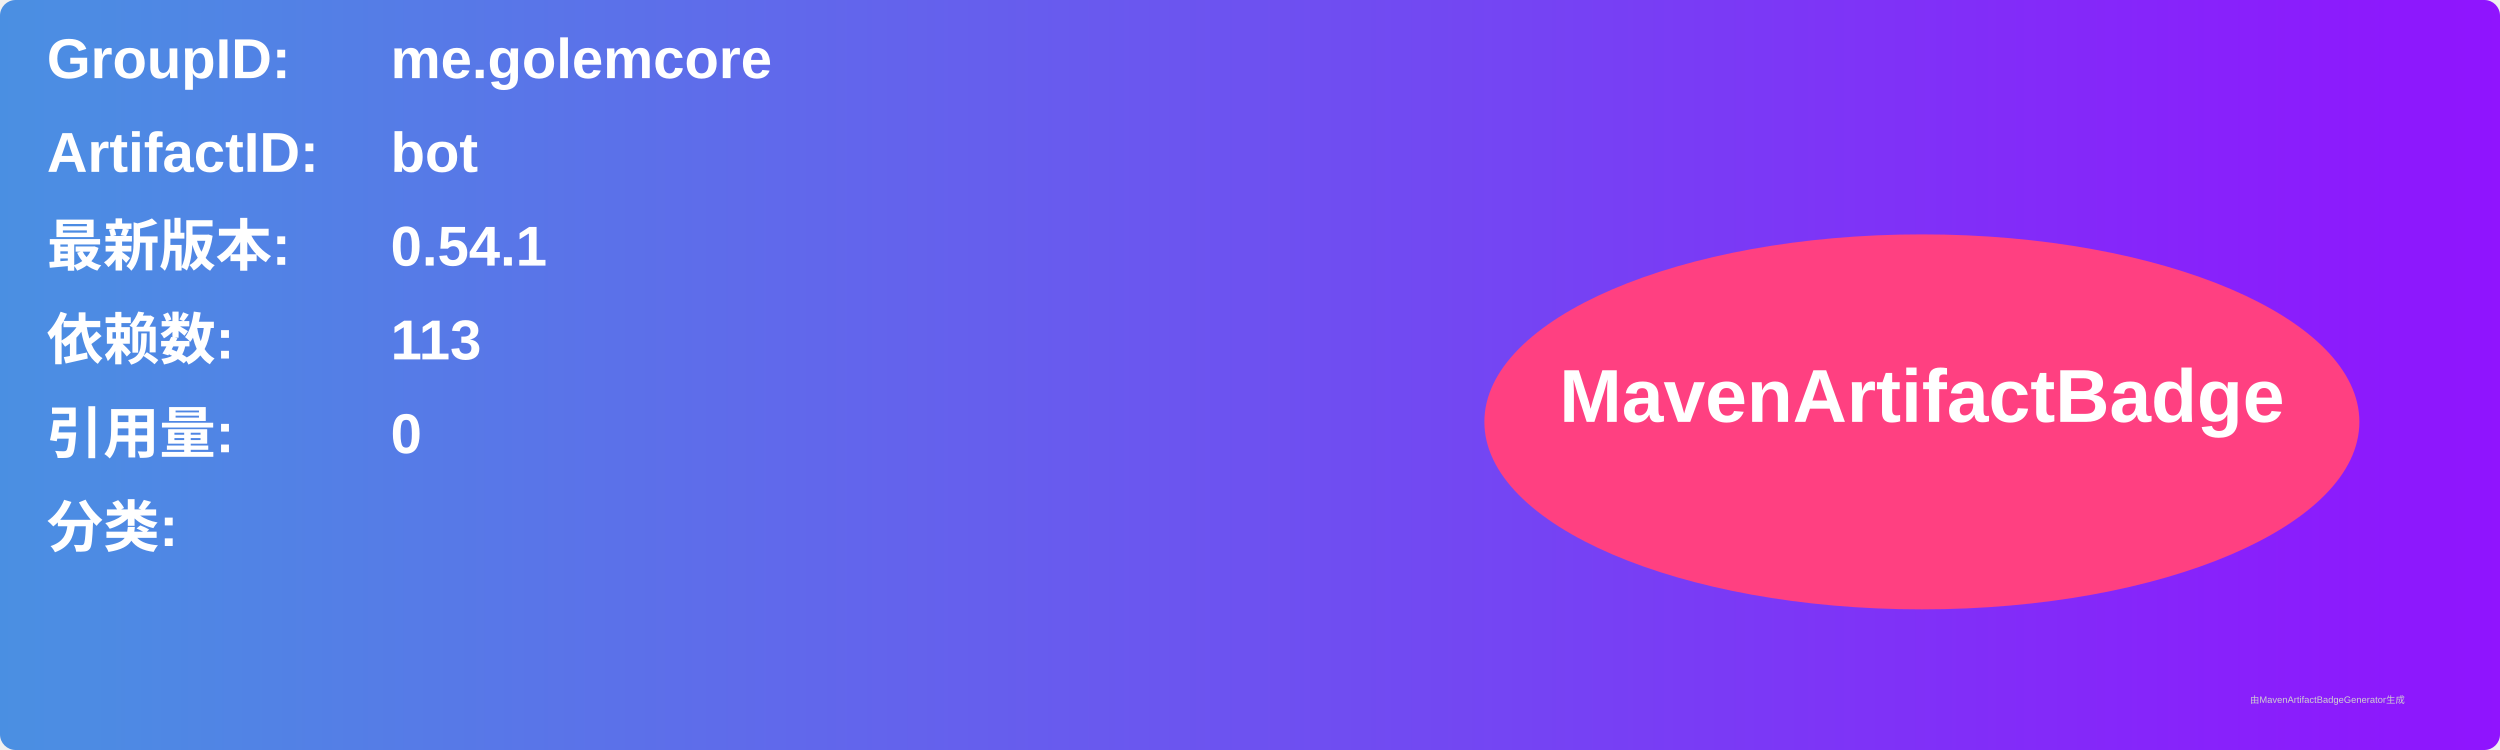
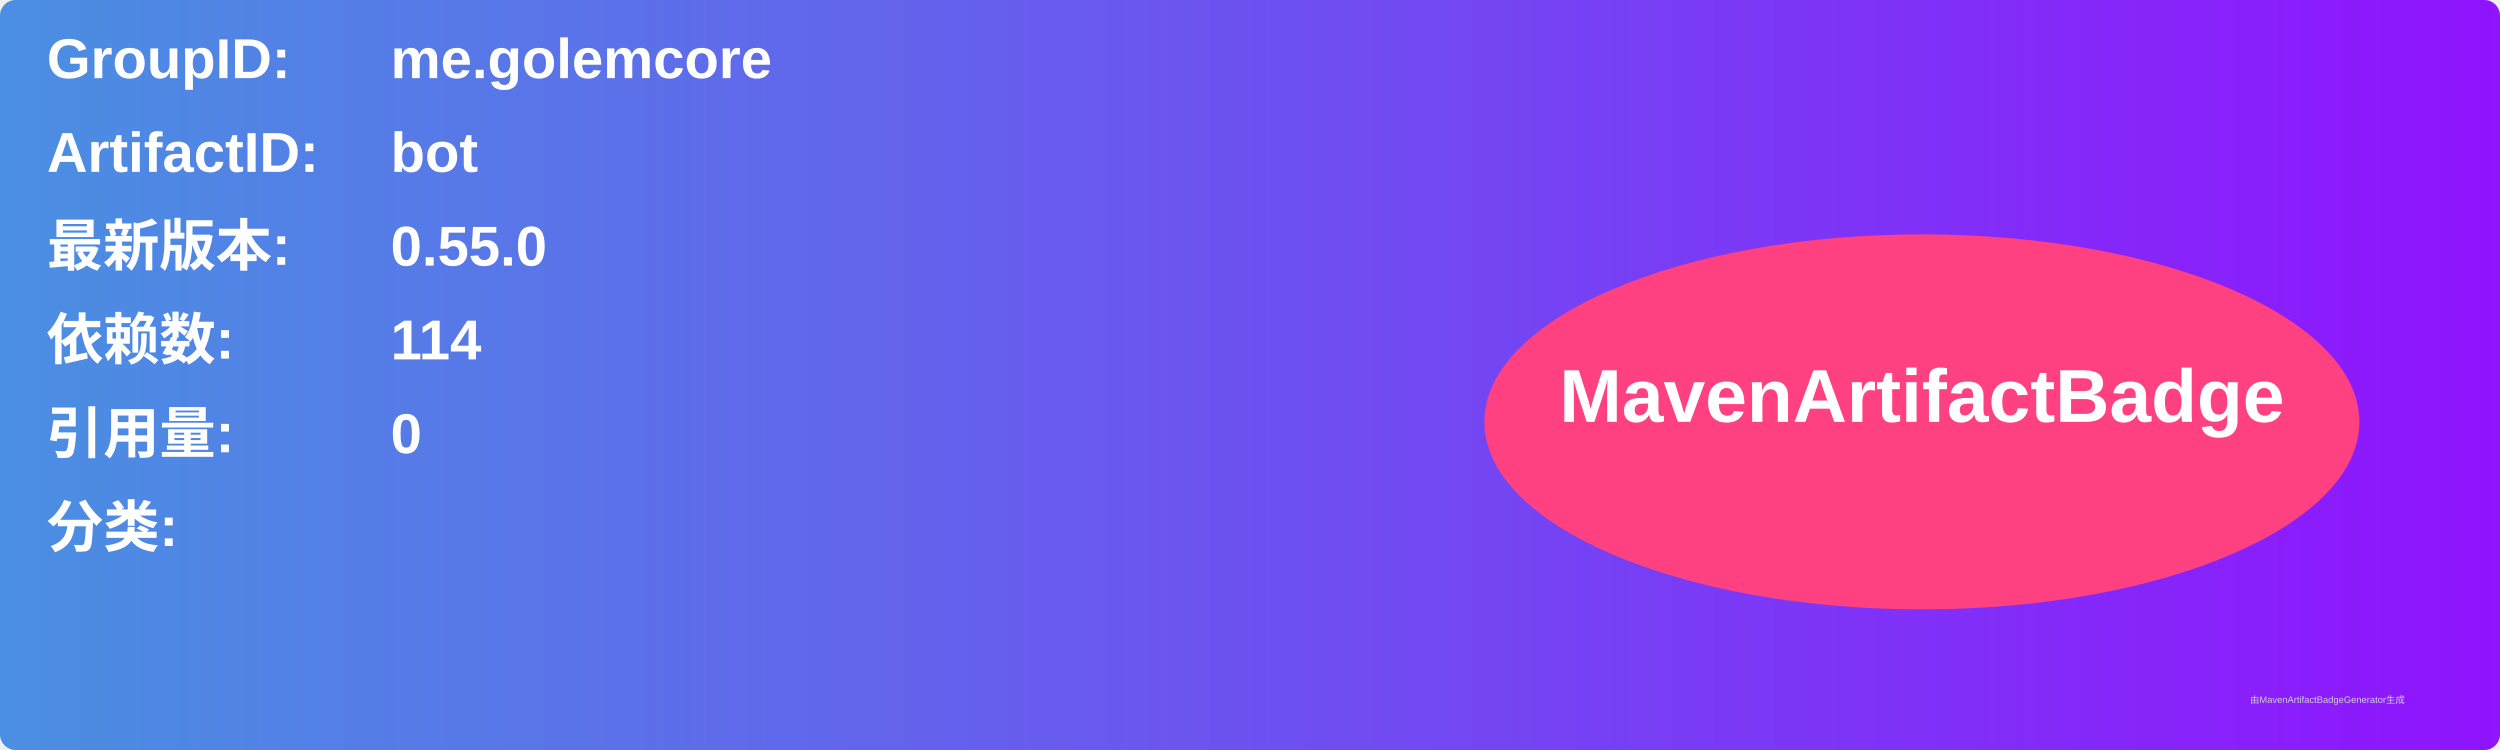
<svg xmlns="http://www.w3.org/2000/svg" width="800" height="240" viewBox="0 0 800 240">
  <linearGradient id="grad" x1="0%" y1="0%" x2="100%" y2="0%">
    <stop offset="0%" stop-color="#4a90e2" />
    <stop offset="100%" stop-color="#9013fe" />
  </linearGradient>
  <rect width="100%" height="100%" rx="5" ry="5" fill="url(#grad)" />
  <g transform="translate(15, 15)">
    <text x="0" y="10" font-family="Arial" font-size="18" fill="white" font-weight="bold" width="260">GroupID:</text>
    <text x="110" y="10" font-family="Arial" font-size="18" fill="white" font-weight="bold" width="460">me.golemcore</text>
    <text x="0" y="40" font-family="Arial" font-size="18" fill="white" font-weight="bold" width="260">ArtifactID:</text>
    <text x="110" y="40" font-family="Arial" font-size="18" fill="white" font-weight="bold" width="460">bot</text>
    <text x="0" y="70" font-family="Arial" font-size="18" fill="white" font-weight="bold">最新版本:</text>
    <text x="110" y="70" font-family="Arial" font-size="18" fill="white" font-weight="bold">
-       <tspan font-weight="bold">0.54.1</tspan>
+       <tspan font-weight="bold">0.55.0</tspan>
    </text>
    <text x="0" y="100" font-family="Arial" font-size="18" fill="white" font-weight="bold">依赖数: </text>
    <text x="110" y="100" font-family="Arial" font-size="18" fill="white">
-       <tspan font-weight="bold">113</tspan>
+       <tspan font-weight="bold">114</tspan>
    </text>
    <text x="0" y="130" font-family="Arial" font-size="18" fill="white" font-weight="bold">引用量: </text>
    <text x="110" y="130" font-family="Arial" font-size="18" fill="white">
      <tspan font-weight="bold">0</tspan>
    </text>
    <text x="0" y="160" font-family="Arial" font-size="18" fill="white" font-weight="bold">分类:</text>
    <text x="10" y="190" font-family="Arial" font-size="10" fill="white">
      <tspan font-weight="bold" />
    </text>
    <ellipse cx="600" cy="120" rx="140" ry="60" fill="#ff4081" />
    <text x="600" y="120" text-anchor="middle" font-family="Arial" font-size="24" fill="white" font-weight="bold">MavenArtifactBadge</text>
  </g>
  <text x="720" y="225" font-family="Arial" font-size="3" fill="#d0d0d0">由MavenArtifactBadgeGenerator生成</text>
</svg>
